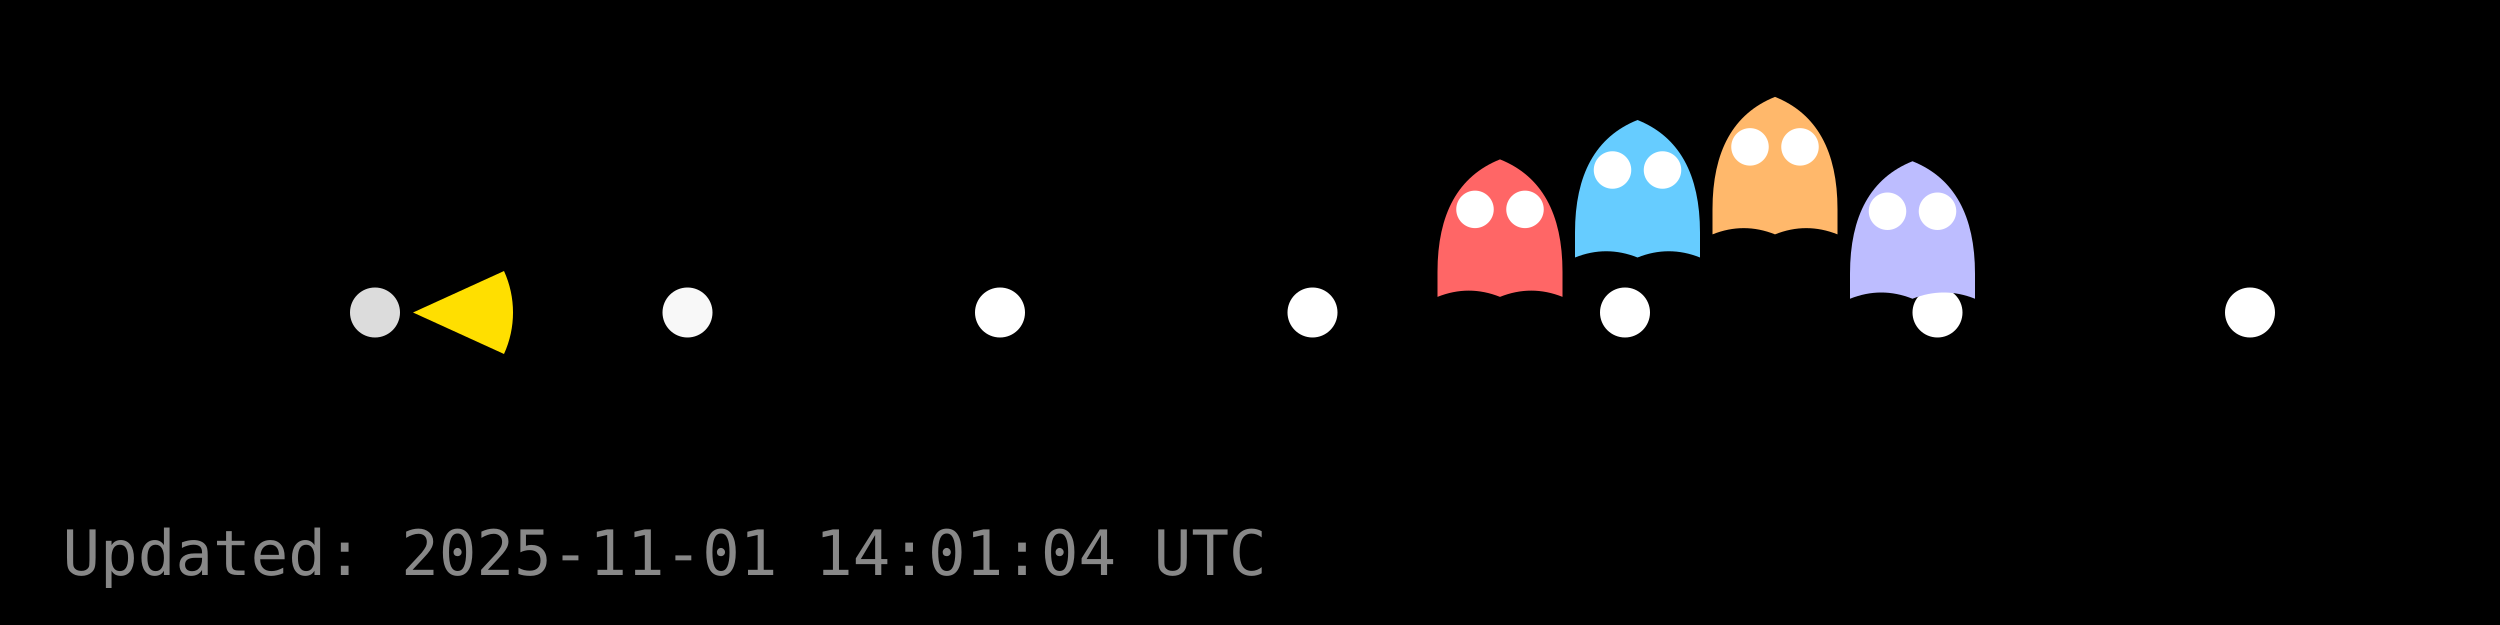
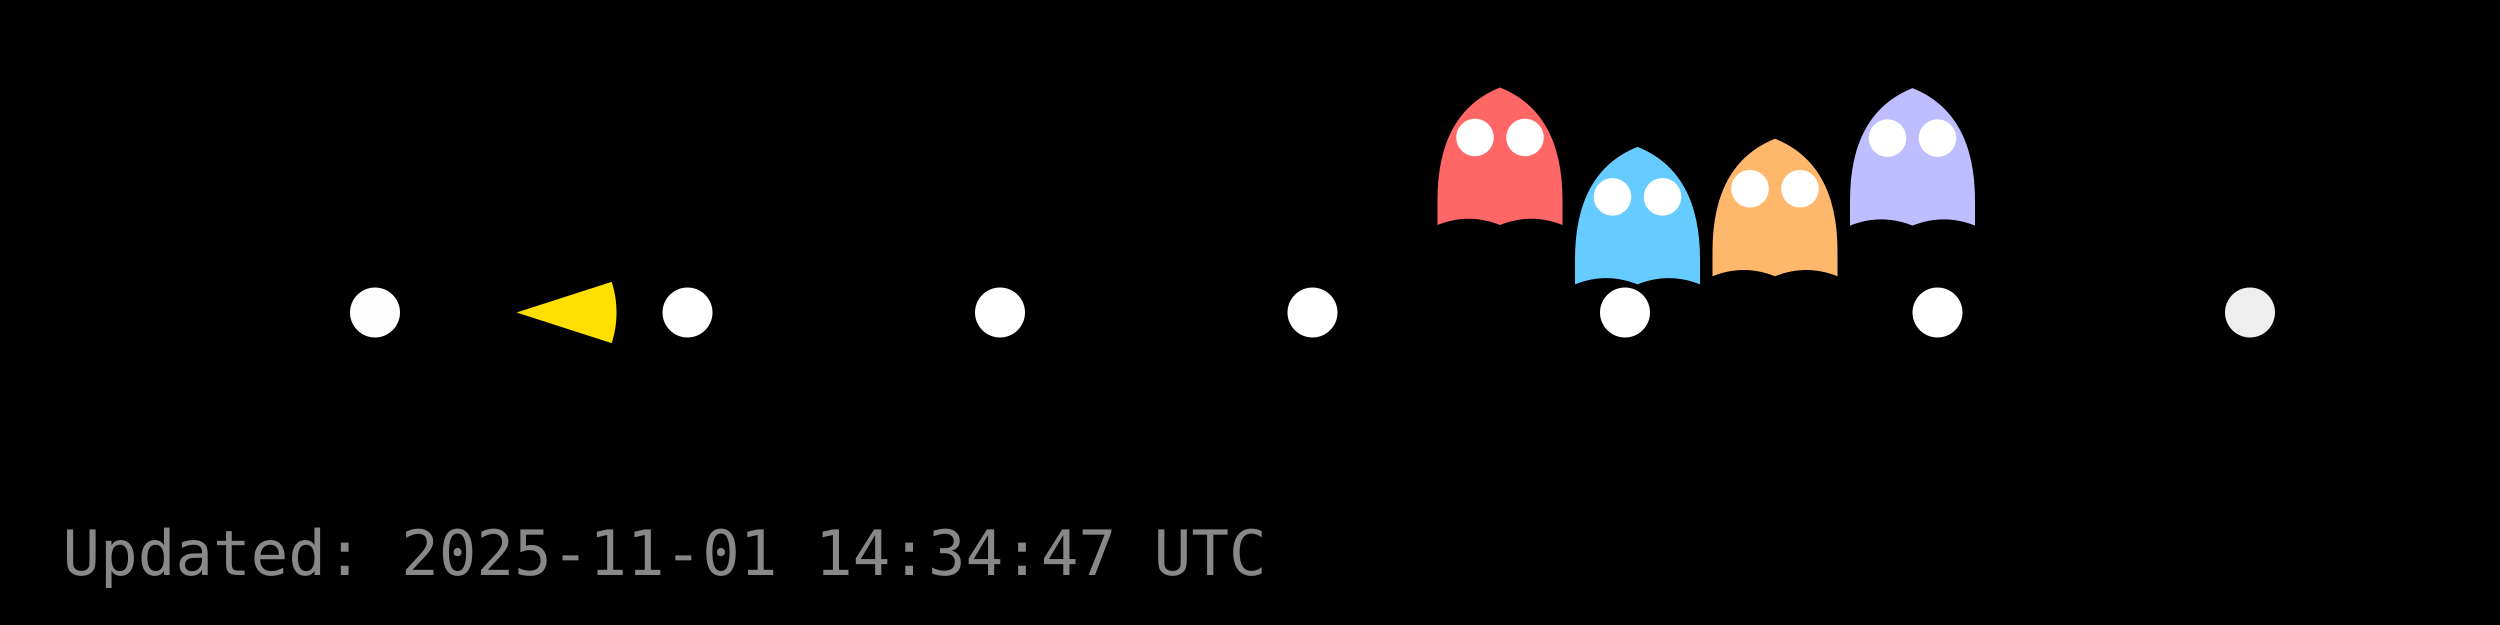
<svg xmlns="http://www.w3.org/2000/svg" width="400" height="100" viewBox="0 0 400 100">
  <rect width="400" height="100" fill="#000000" />
  <g id="dots" fill="#FFFFFF">
-     <circle cx="60.0" cy="50.0" r="4" fill="#FFFFFF" fill-opacity="0.86" />
-     <circle cx="110.0" cy="50.0" r="4" fill="#FFFFFF" fill-opacity="0.97" />
+     <circle cx="60.0" cy="50.0" r="4" fill="#FFFFFF" fill-opacity="0.99" />
+     <circle cx="110.0" cy="50.0" r="4" fill="#FFFFFF" fill-opacity="1.00" />
    <circle cx="160.0" cy="50.0" r="4" fill="#FFFFFF" fill-opacity="1.00" />
    <circle cx="210.0" cy="50.0" r="4" fill="#FFFFFF" fill-opacity="1.00" />
    <circle cx="260.0" cy="50.0" r="4" fill="#FFFFFF" fill-opacity="1.00" />
    <circle cx="310.0" cy="50.0" r="4" fill="#FFFFFF" fill-opacity="1.00" />
-     <circle cx="360.0" cy="50.0" r="4" fill="#FFFFFF" fill-opacity="1.00" />
+     <circle cx="360.0" cy="50.0" r="4" fill="#FFFFFF" fill-opacity="0.93" />
  </g>
  <g id="ghosts">
-     <g transform="translate(240.0,37.5)">
+     <g transform="translate(240.0,26.0)">
      <path d="M-10,6 Q-10,-8 0,-12 Q10,-8 10,6 V10 Q5,8 0,10 Q-5,8 -10,10 Z" fill="#FF6666" />
      <circle cx="-4" cy="-4" r="3" fill="#fff" />
      <circle cx="4" cy="-4" r="3" fill="#fff" />
    </g>
-     <g transform="translate(262.0,31.2)">
+     <g transform="translate(262.0,35.5)">
      <path d="M-10,6 Q-10,-8 0,-12 Q10,-8 10,6 V10 Q5,8 0,10 Q-5,8 -10,10 Z" fill="#66CCFF" />
      <circle cx="-4" cy="-4" r="3" fill="#fff" />
      <circle cx="4" cy="-4" r="3" fill="#fff" />
    </g>
-     <g transform="translate(284.0,27.5)">
+     <g transform="translate(284.0,34.2)">
      <path d="M-10,6 Q-10,-8 0,-12 Q10,-8 10,6 V10 Q5,8 0,10 Q-5,8 -10,10 Z" fill="#FFB86B" />
      <circle cx="-4" cy="-4" r="3" fill="#fff" />
      <circle cx="4" cy="-4" r="3" fill="#fff" />
    </g>
-     <g transform="translate(306.0,37.8)">
+     <g transform="translate(306.0,26.1)">
      <path d="M-10,6 Q-10,-8 0,-12 Q10,-8 10,6 V10 Q5,8 0,10 Q-5,8 -10,10 Z" fill="#BDBDFF" />
      <circle cx="-4" cy="-4" r="3" fill="#fff" />
      <circle cx="4" cy="-4" r="3" fill="#fff" />
    </g>
  </g>
  <g id="pacman">
-     <path d="M 66.08,50.00 L 80.64,43.36 A 16,16 0 0,1 80.64,56.64 Z" fill="#FFDF00" stroke="none" />
-     <circle cx="72.08" cy="44.00" r="2" fill="#000" />
+     <path d="M 82.64,50.00 L 97.87,45.09 A 16,16 0 0,1 97.87,54.91 Z" fill="#FFDF00" stroke="none" />
+     <circle cx="88.64" cy="44.00" r="2" fill="#000" />
    <animateTransform href="#pacman" attributeName="transform" type="translate" from="0 0" to="0 0" dur="0.0s" repeatCount="1" />
  </g>
-   <text x="10" y="92" fill="#888" font-family="monospace" font-size="10">Updated: 2025-11-01 14:01:04 UTC</text>
+   <text x="10" y="92" fill="#888" font-family="monospace" font-size="10">Updated: 2025-11-01 14:34:47 UTC</text>
</svg>
